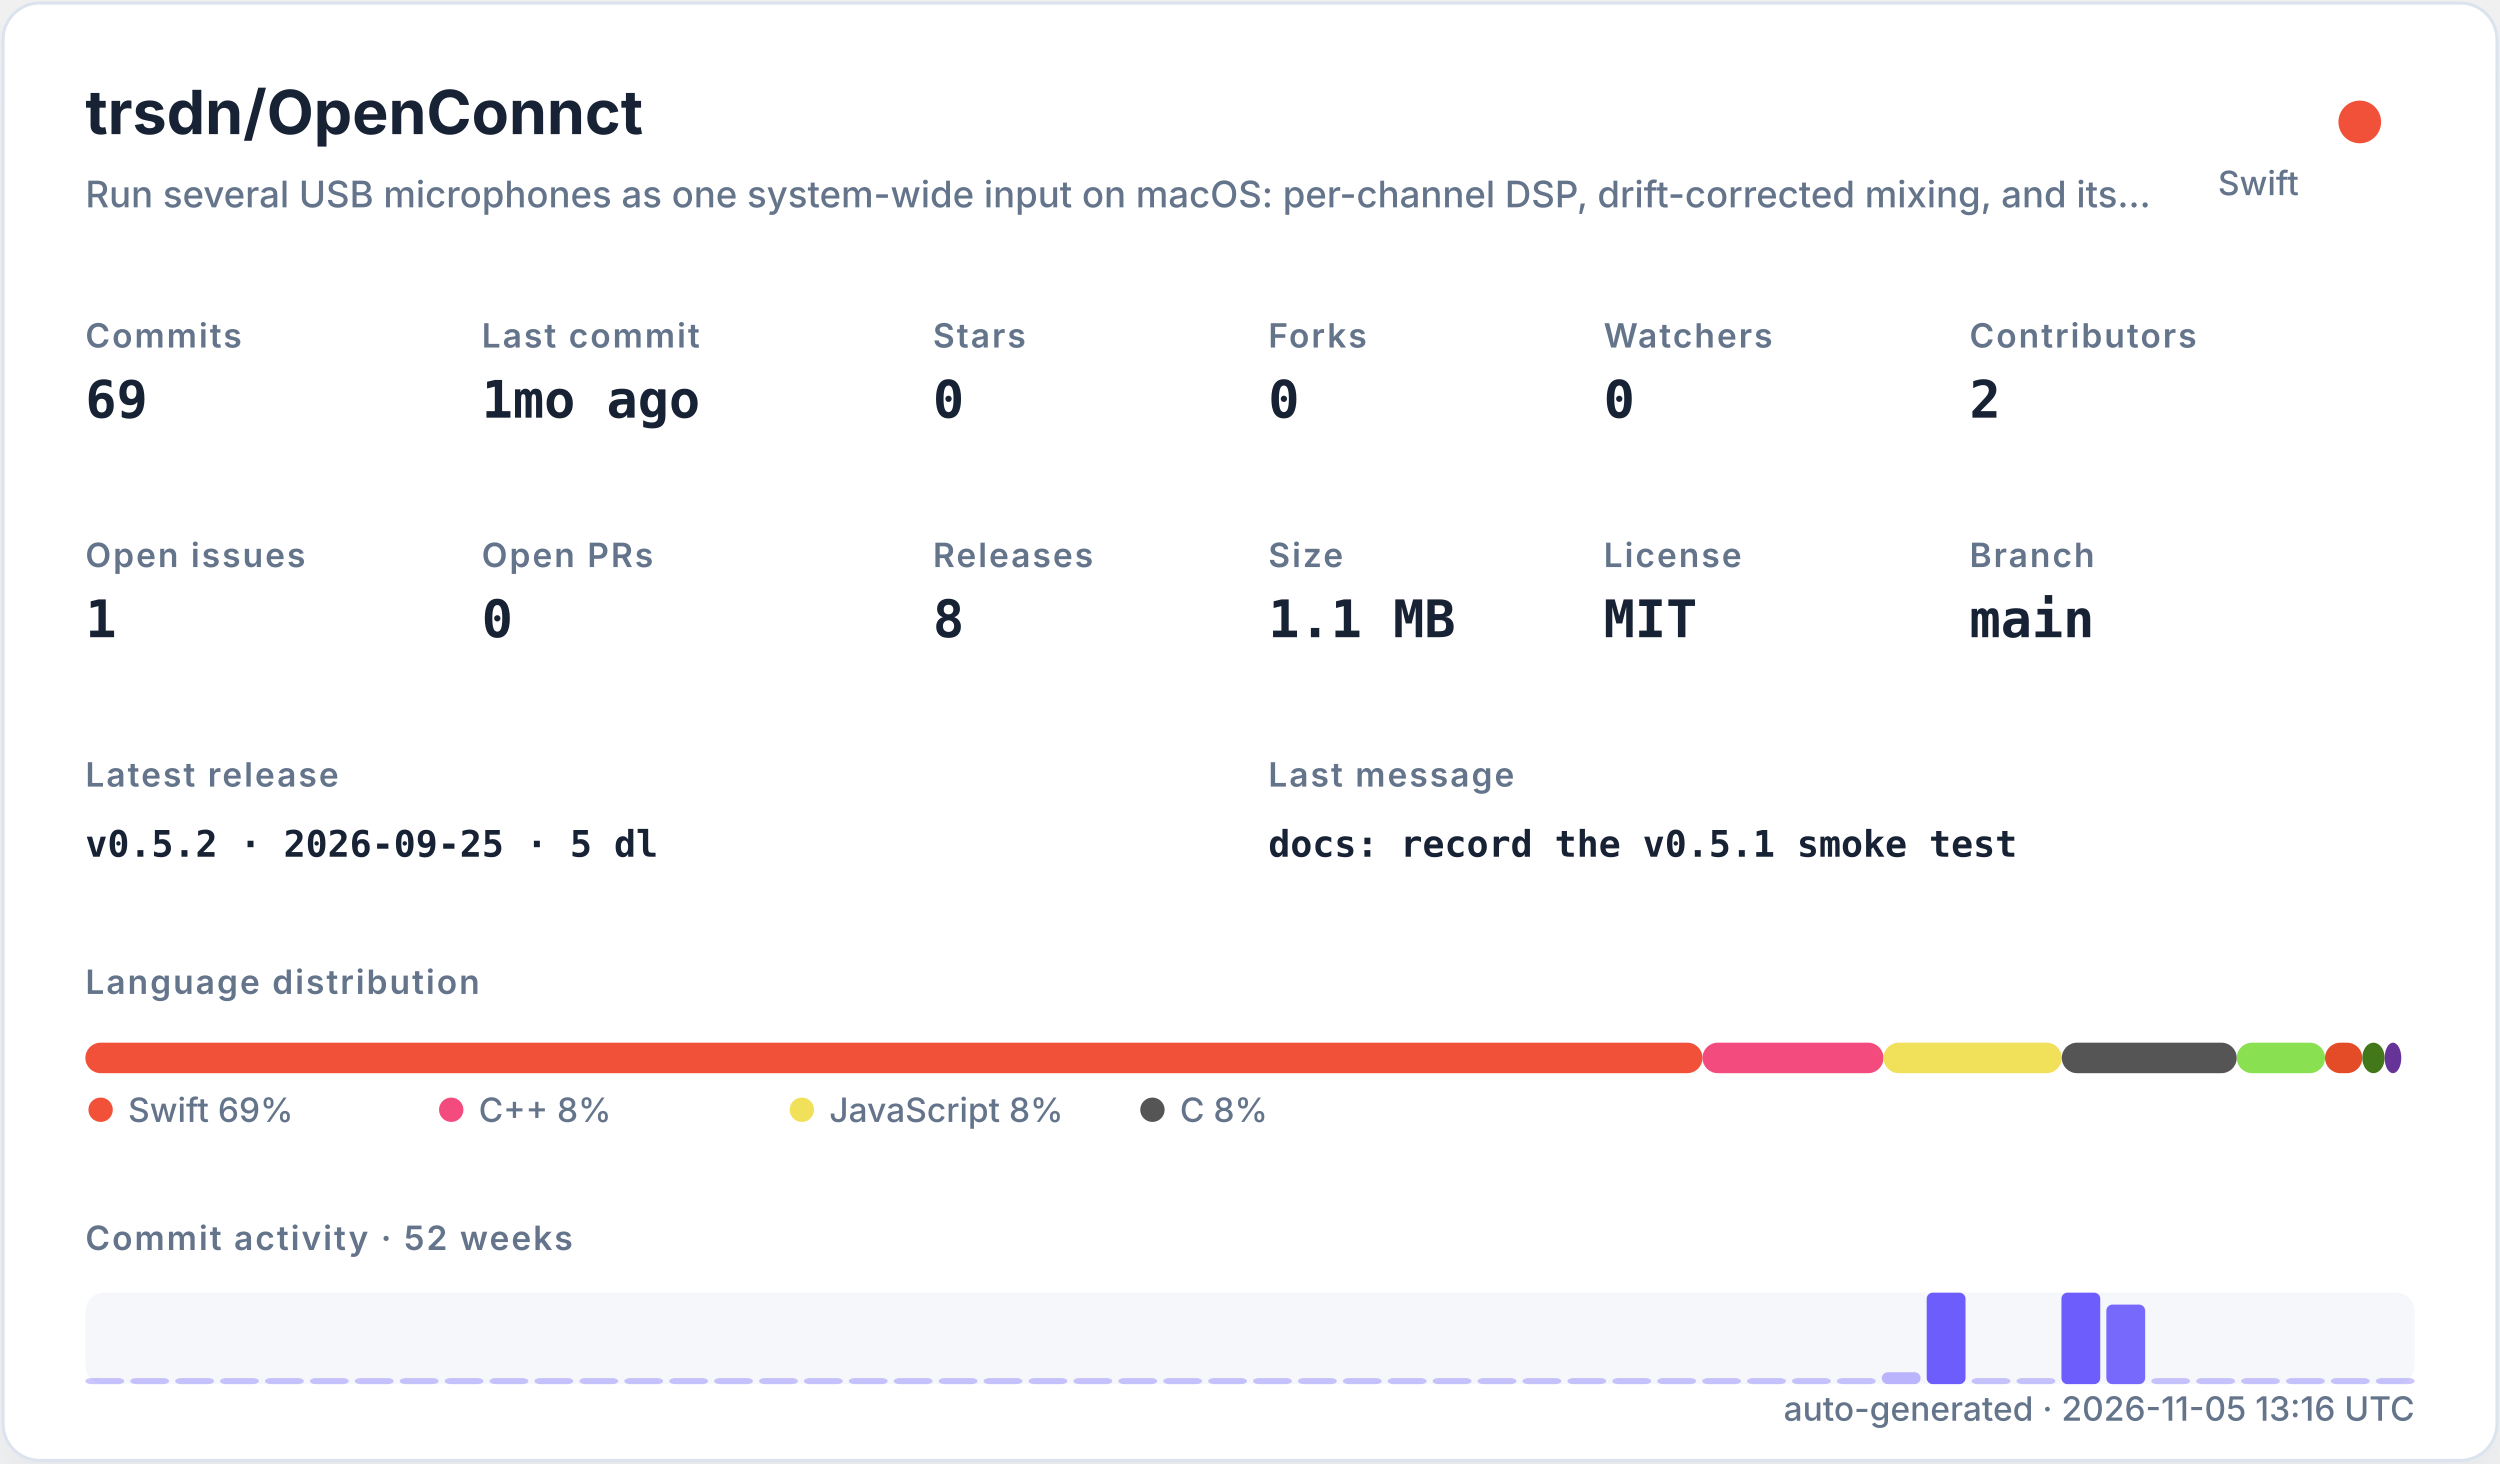
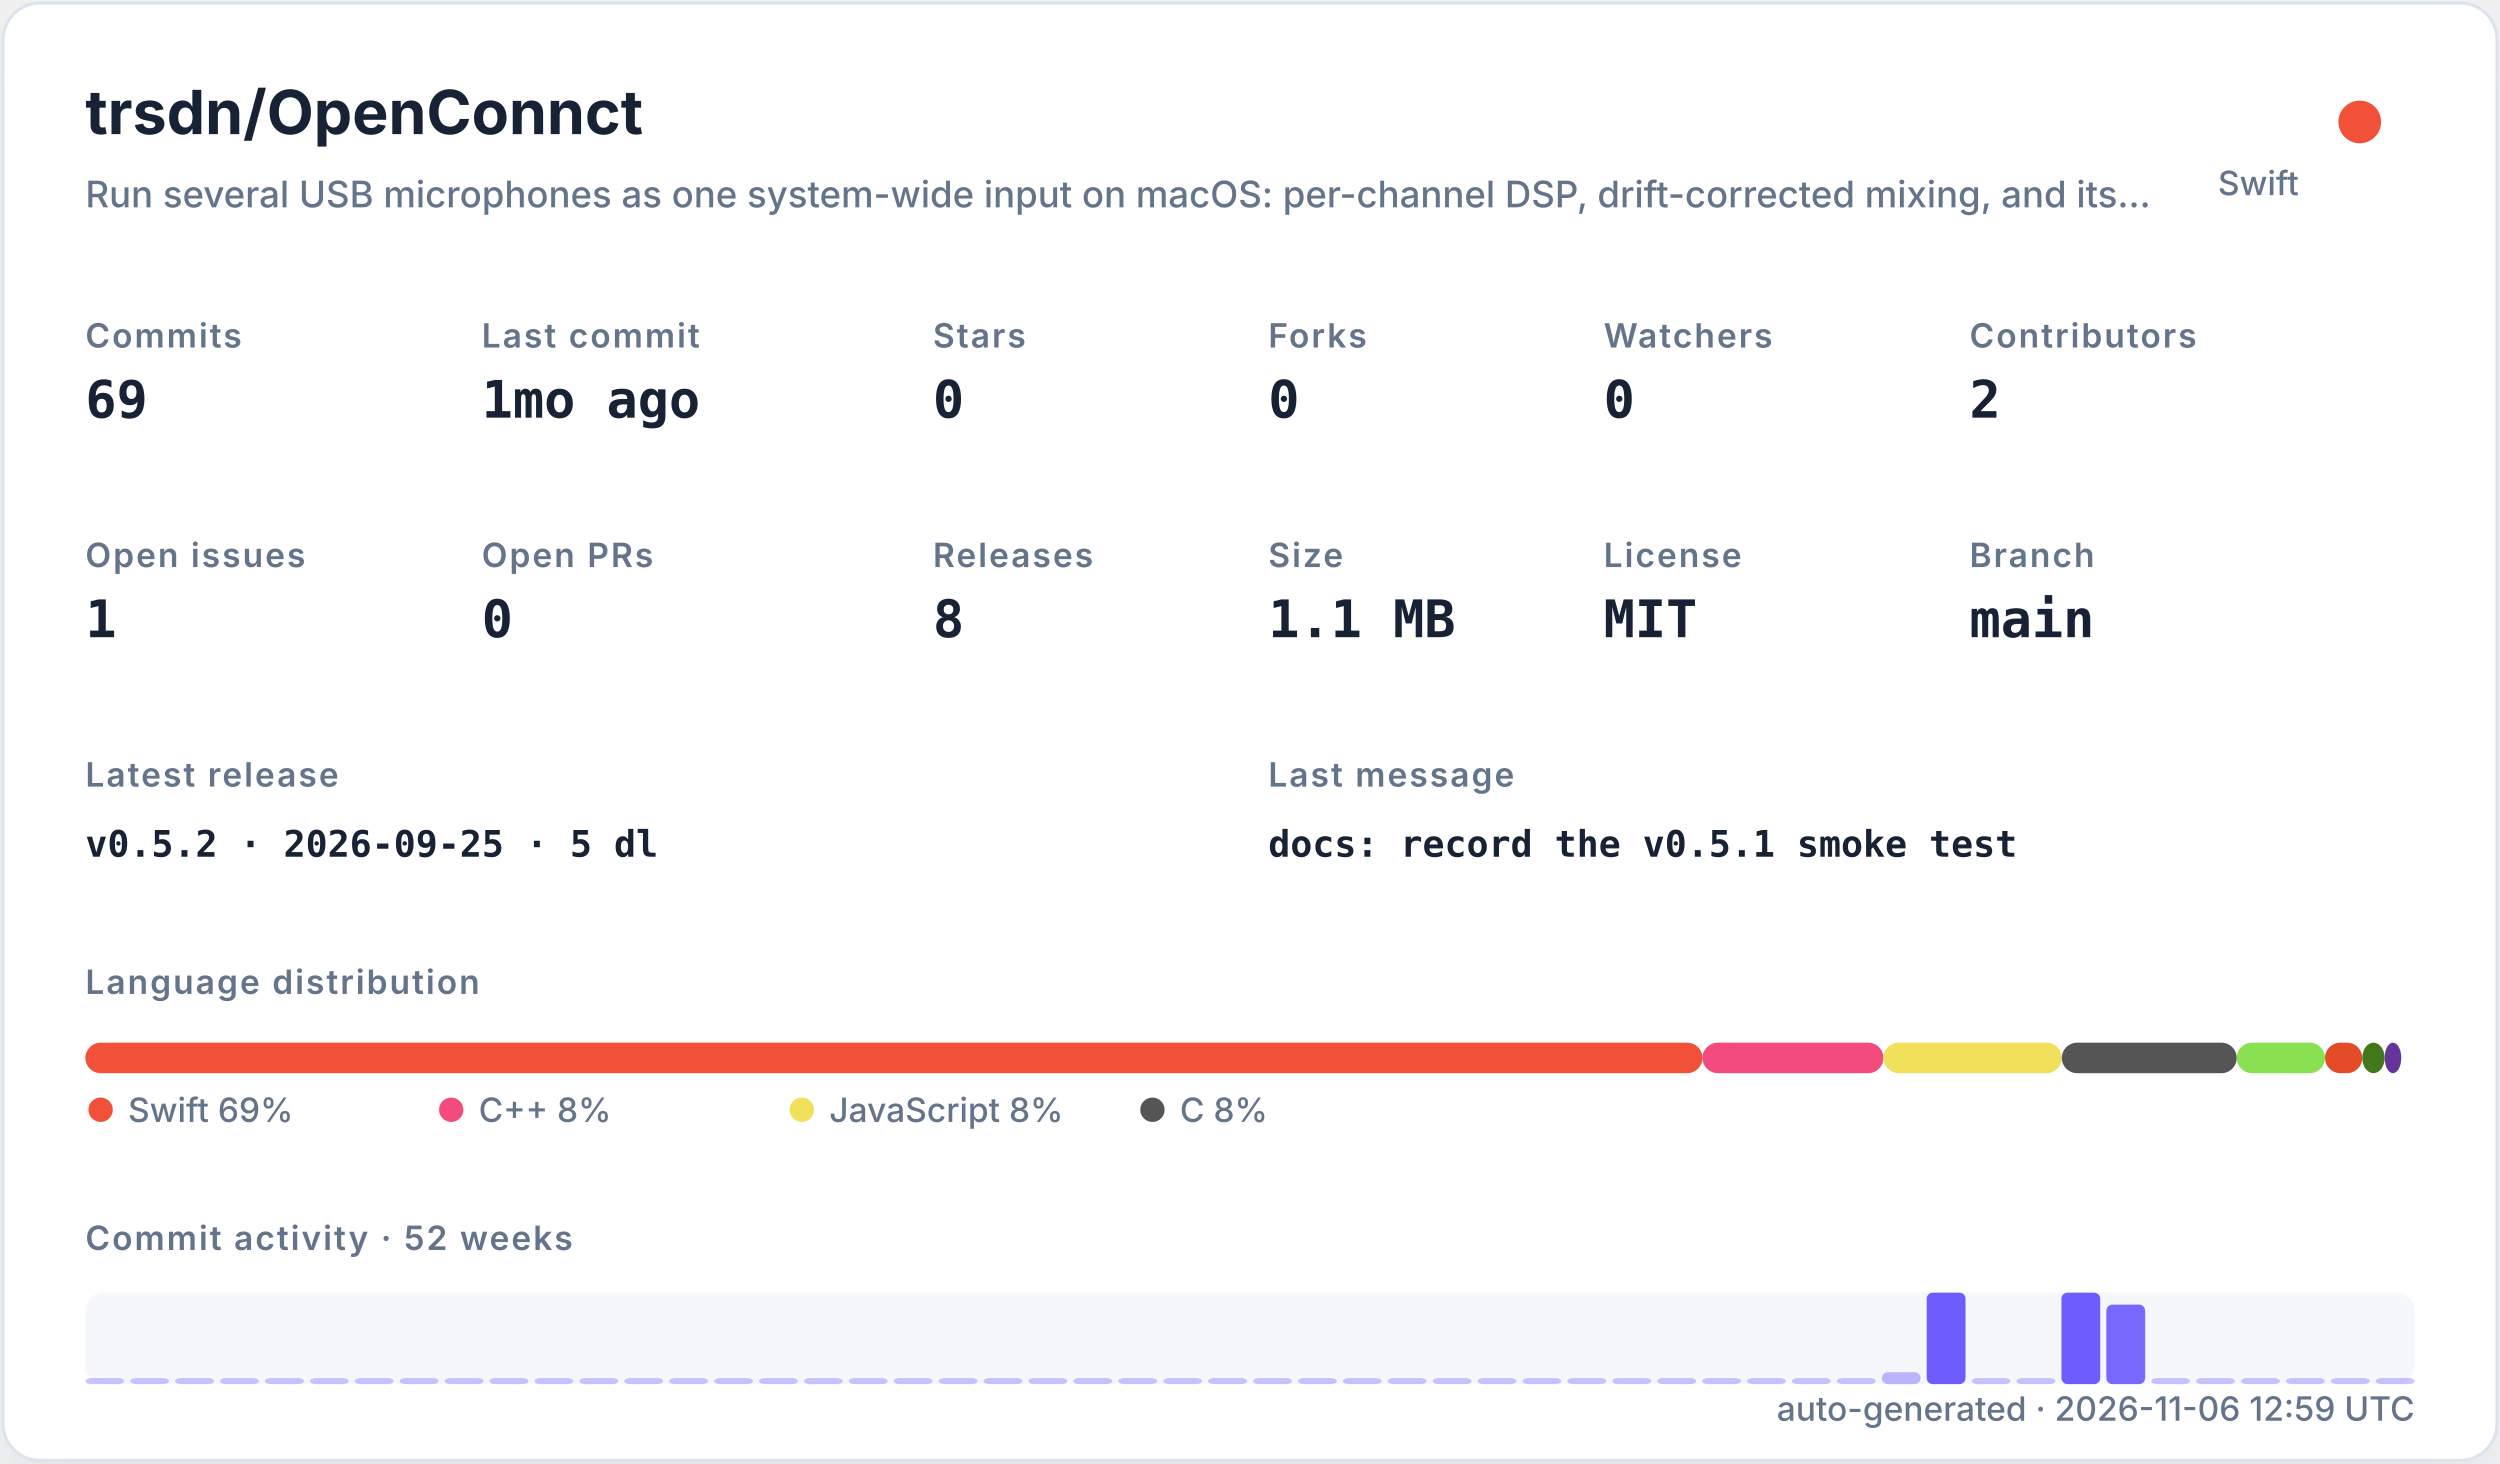
<svg xmlns="http://www.w3.org/2000/svg" width="820" height="480" viewBox="0 0 820 480" role="img">
  <defs>
    <filter id="shadow" x="-10%" y="-10%" width="120%" height="120%">
      <feDropShadow dx="0" dy="8" stdDeviation="10" flood-color="#94a3b8" flood-opacity="0.16" />
    </filter>
    <style>
    .title { font: 700 20px -apple-system,BlinkMacSystemFont,"Segoe UI",sans-serif; fill: #182235; }
    .subtitle { font: 500 12px -apple-system,BlinkMacSystemFont,"Segoe UI",sans-serif; fill: #64748b; }
    .label { font: 600 11px -apple-system,BlinkMacSystemFont,"Segoe UI",sans-serif; fill: #64748b; text-transform: uppercase; letter-spacing: .06em; }
    .value { font: 700 17px ui-monospace,SFMono-Regular,Menlo,monospace; fill: #182235; }
    .small { font: 500 11px -apple-system,BlinkMacSystemFont,"Segoe UI",sans-serif; fill: #64748b; }
    .tiny { font: 500 10px -apple-system,BlinkMacSystemFont,"Segoe UI",sans-serif; fill: #64748b; }
    .mono { font: 650 12px ui-monospace,SFMono-Regular,Menlo,monospace; fill: #182235; }
  </style>
  </defs>
  <rect x="1" y="1" width="818" height="478" rx="12" fill="#ffffff" stroke="#dbe3ef" filter="url(#shadow)" />
  <text x="28" y="44" class="title">trsdn/OpenConnct</text>
  <text x="28" y="68" class="subtitle">Run several USB microphones as one system-wide input on macOS: per-channel DSP, drift-corrected mixing, and its…</text>
  <circle cx="774" cy="40" r="7" fill="#F05138" />
  <text x="754" y="64" text-anchor="end" class="small">Swift</text>
  <text x="28" y="114" class="label">Commits</text>
  <text x="28" y="137" class="value">69</text>
  <text x="158" y="114" class="label">Last commit</text>
  <text x="158" y="137" class="value">1mo ago</text>
  <text x="306" y="114" class="label">Stars</text>
  <text x="306" y="137" class="value">0</text>
  <text x="416" y="114" class="label">Forks</text>
  <text x="416" y="137" class="value">0</text>
  <text x="526" y="114" class="label">Watchers</text>
  <text x="526" y="137" class="value">0</text>
  <text x="646" y="114" class="label">Contributors</text>
  <text x="646" y="137" class="value">2</text>
  <text x="28" y="186" class="label">Open issues</text>
  <text x="28" y="209" class="value">1</text>
  <text x="158" y="186" class="label">Open PRs</text>
  <text x="158" y="209" class="value">0</text>
  <text x="306" y="186" class="label">Releases</text>
  <text x="306" y="209" class="value">8</text>
  <text x="416" y="186" class="label">Size</text>
  <text x="416" y="209" class="value">1.1 MB</text>
  <text x="526" y="186" class="label">License</text>
  <text x="526" y="209" class="value">MIT</text>
  <text x="646" y="186" class="label">Branch</text>
  <text x="646" y="209" class="value">main</text>
  <text x="28" y="258" class="label">Latest release</text>
  <text x="28" y="281" class="mono">v0.5.2 · 2026-09-25 · 5 dl</text>
  <text x="416" y="258" class="label">Last message</text>
  <text x="416" y="281" class="mono">docs: record the v0.5.1 smoke test</text>
  <text x="28" y="326" class="label">Language distribution</text>
  <rect x="28.00" y="342" width="530.42" height="10" rx="5" fill="#F05138" />
  <rect x="558.42" y="342" width="59.36" height="10" rx="5" fill="#f34b7d" />
  <rect x="617.78" y="342" width="58.49" height="10" rx="5" fill="#f1e05a" />
  <rect x="676.27" y="342" width="57.38" height="10" rx="5" fill="#555555" />
  <rect x="733.66" y="342" width="28.95" height="10" rx="5" fill="#89e051" />
  <rect x="762.61" y="342" width="12.22" height="10" rx="5" fill="#e34c26" />
  <rect x="774.83" y="342" width="7.34" height="10" rx="5" fill="#427819" />
  <rect x="782.17" y="342" width="5.45" height="10" rx="5" fill="#663399" />
  <circle cx="33" cy="364" r="4" fill="#F05138" />
  <text x="42" y="368" class="small">Swift 69%</text>
  <circle cx="148" cy="364" r="4" fill="#f34b7d" />
  <text x="157" y="368" class="small">C++ 8%</text>
  <circle cx="263" cy="364" r="4" fill="#f1e05a" />
  <text x="272" y="368" class="small">JavaScript 8%</text>
  <circle cx="378" cy="364" r="4" fill="#555555" />
  <text x="387" y="368" class="small">C 8%</text>
  <text x="28" y="410" class="label">Commit activity · 52 weeks</text>
  <rect x="28" y="424" width="764" height="30" rx="6" fill="#e8edf5" opacity=".42" />
  <rect x="28.00" y="452.00" width="12.73" height="2.00" rx="2" fill="#6d5dfc" opacity="0.35" />
  <rect x="42.73" y="452.00" width="12.73" height="2.00" rx="2" fill="#6d5dfc" opacity="0.35" />
  <rect x="57.46" y="452.00" width="12.73" height="2.00" rx="2" fill="#6d5dfc" opacity="0.35" />
  <rect x="72.19" y="452.00" width="12.73" height="2.00" rx="2" fill="#6d5dfc" opacity="0.35" />
  <rect x="86.92" y="452.00" width="12.73" height="2.00" rx="2" fill="#6d5dfc" opacity="0.35" />
  <rect x="101.65" y="452.00" width="12.73" height="2.00" rx="2" fill="#6d5dfc" opacity="0.35" />
  <rect x="116.38" y="452.00" width="12.73" height="2.00" rx="2" fill="#6d5dfc" opacity="0.35" />
  <rect x="131.12" y="452.00" width="12.73" height="2.00" rx="2" fill="#6d5dfc" opacity="0.35" />
  <rect x="145.85" y="452.00" width="12.73" height="2.00" rx="2" fill="#6d5dfc" opacity="0.35" />
  <rect x="160.58" y="452.00" width="12.73" height="2.00" rx="2" fill="#6d5dfc" opacity="0.35" />
  <rect x="175.31" y="452.00" width="12.73" height="2.00" rx="2" fill="#6d5dfc" opacity="0.35" />
  <rect x="190.04" y="452.00" width="12.73" height="2.00" rx="2" fill="#6d5dfc" opacity="0.35" />
  <rect x="204.77" y="452.00" width="12.73" height="2.00" rx="2" fill="#6d5dfc" opacity="0.35" />
  <rect x="219.50" y="452.00" width="12.73" height="2.00" rx="2" fill="#6d5dfc" opacity="0.35" />
  <rect x="234.23" y="452.00" width="12.73" height="2.00" rx="2" fill="#6d5dfc" opacity="0.35" />
  <rect x="248.96" y="452.00" width="12.73" height="2.00" rx="2" fill="#6d5dfc" opacity="0.35" />
  <rect x="263.69" y="452.00" width="12.73" height="2.00" rx="2" fill="#6d5dfc" opacity="0.35" />
  <rect x="278.42" y="452.00" width="12.73" height="2.00" rx="2" fill="#6d5dfc" opacity="0.35" />
  <rect x="293.15" y="452.00" width="12.73" height="2.00" rx="2" fill="#6d5dfc" opacity="0.35" />
  <rect x="307.88" y="452.00" width="12.73" height="2.00" rx="2" fill="#6d5dfc" opacity="0.35" />
  <rect x="322.62" y="452.00" width="12.73" height="2.00" rx="2" fill="#6d5dfc" opacity="0.35" />
  <rect x="337.35" y="452.00" width="12.73" height="2.00" rx="2" fill="#6d5dfc" opacity="0.35" />
  <rect x="352.08" y="452.00" width="12.73" height="2.00" rx="2" fill="#6d5dfc" opacity="0.35" />
  <rect x="366.81" y="452.00" width="12.73" height="2.00" rx="2" fill="#6d5dfc" opacity="0.35" />
  <rect x="381.54" y="452.00" width="12.73" height="2.00" rx="2" fill="#6d5dfc" opacity="0.35" />
  <rect x="396.27" y="452.00" width="12.73" height="2.00" rx="2" fill="#6d5dfc" opacity="0.35" />
  <rect x="411.00" y="452.00" width="12.73" height="2.00" rx="2" fill="#6d5dfc" opacity="0.35" />
  <rect x="425.73" y="452.00" width="12.73" height="2.00" rx="2" fill="#6d5dfc" opacity="0.35" />
  <rect x="440.46" y="452.00" width="12.73" height="2.00" rx="2" fill="#6d5dfc" opacity="0.35" />
  <rect x="455.19" y="452.00" width="12.73" height="2.00" rx="2" fill="#6d5dfc" opacity="0.35" />
  <rect x="469.92" y="452.00" width="12.73" height="2.00" rx="2" fill="#6d5dfc" opacity="0.35" />
  <rect x="484.65" y="452.00" width="12.73" height="2.00" rx="2" fill="#6d5dfc" opacity="0.35" />
  <rect x="499.38" y="452.00" width="12.73" height="2.00" rx="2" fill="#6d5dfc" opacity="0.35" />
  <rect x="514.12" y="452.00" width="12.73" height="2.00" rx="2" fill="#6d5dfc" opacity="0.35" />
  <rect x="528.85" y="452.00" width="12.73" height="2.00" rx="2" fill="#6d5dfc" opacity="0.35" />
  <rect x="543.58" y="452.00" width="12.73" height="2.00" rx="2" fill="#6d5dfc" opacity="0.35" />
  <rect x="558.31" y="452.00" width="12.73" height="2.00" rx="2" fill="#6d5dfc" opacity="0.35" />
  <rect x="573.04" y="452.00" width="12.73" height="2.00" rx="2" fill="#6d5dfc" opacity="0.35" />
  <rect x="587.77" y="452.00" width="12.73" height="2.00" rx="2" fill="#6d5dfc" opacity="0.35" />
  <rect x="602.50" y="452.00" width="12.73" height="2.00" rx="2" fill="#6d5dfc" opacity="0.35" />
  <rect x="617.23" y="450.09" width="12.73" height="3.91" rx="2" fill="#6d5dfc" opacity="0.43" />
  <rect x="631.96" y="424.00" width="12.73" height="30.00" rx="2" fill="#6d5dfc" opacity="1.00" />
  <rect x="646.69" y="452.00" width="12.73" height="2.00" rx="2" fill="#6d5dfc" opacity="0.35" />
  <rect x="661.42" y="452.00" width="12.73" height="2.00" rx="2" fill="#6d5dfc" opacity="0.35" />
  <rect x="676.15" y="424.00" width="12.73" height="30.00" rx="2" fill="#6d5dfc" opacity="1.00" />
  <rect x="690.88" y="427.91" width="12.73" height="26.09" rx="2" fill="#6d5dfc" opacity="0.92" />
  <rect x="705.62" y="452.00" width="12.73" height="2.00" rx="2" fill="#6d5dfc" opacity="0.35" />
  <rect x="720.35" y="452.00" width="12.73" height="2.00" rx="2" fill="#6d5dfc" opacity="0.35" />
  <rect x="735.08" y="452.00" width="12.73" height="2.00" rx="2" fill="#6d5dfc" opacity="0.35" />
  <rect x="749.81" y="452.00" width="12.73" height="2.00" rx="2" fill="#6d5dfc" opacity="0.35" />
  <rect x="764.54" y="452.00" width="12.73" height="2.00" rx="2" fill="#6d5dfc" opacity="0.35" />
  <rect x="779.27" y="452.00" width="12.73" height="2.00" rx="2" fill="#6d5dfc" opacity="0.35" />
-   <text x="792" y="466" text-anchor="end" class="small">auto-generated · 2026-11-05 13:16 UTC</text>
+   <text x="792" y="466" text-anchor="end" class="small">auto-generated · 2026-11-06 12:59 UTC</text>
</svg>
